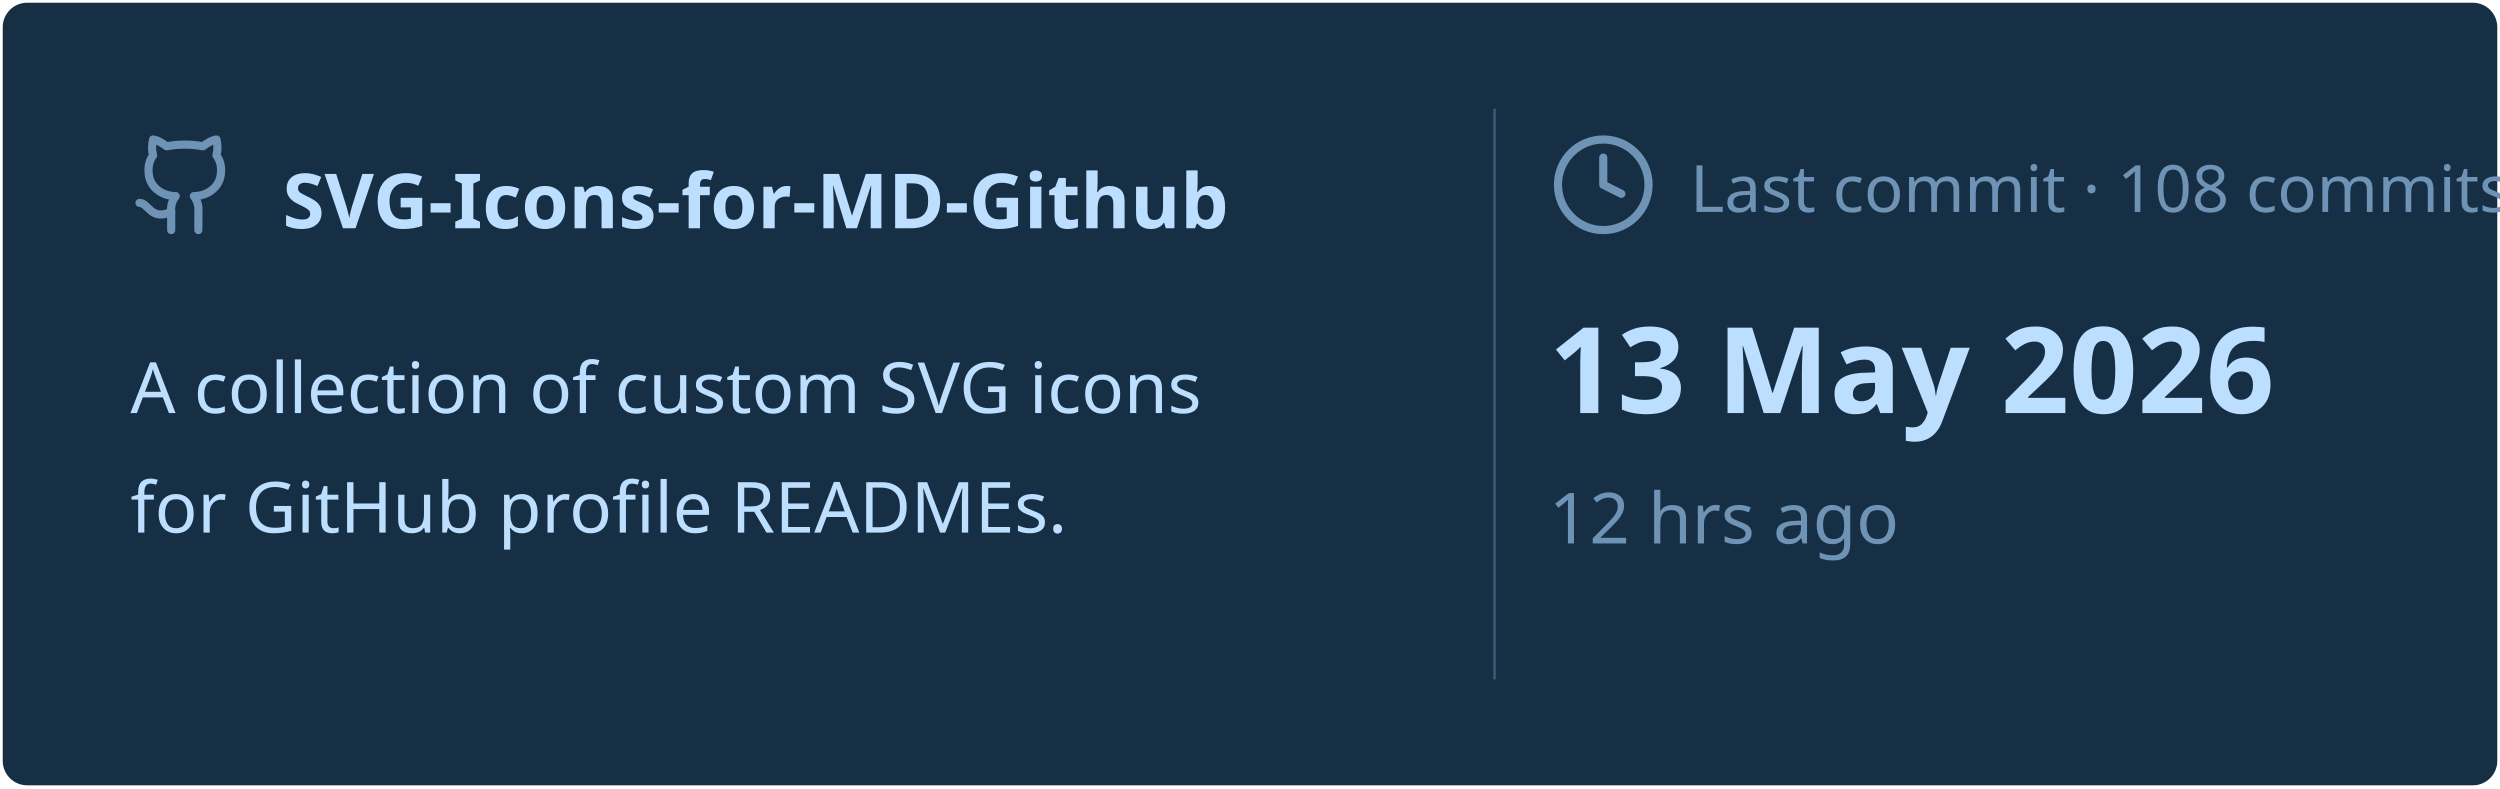
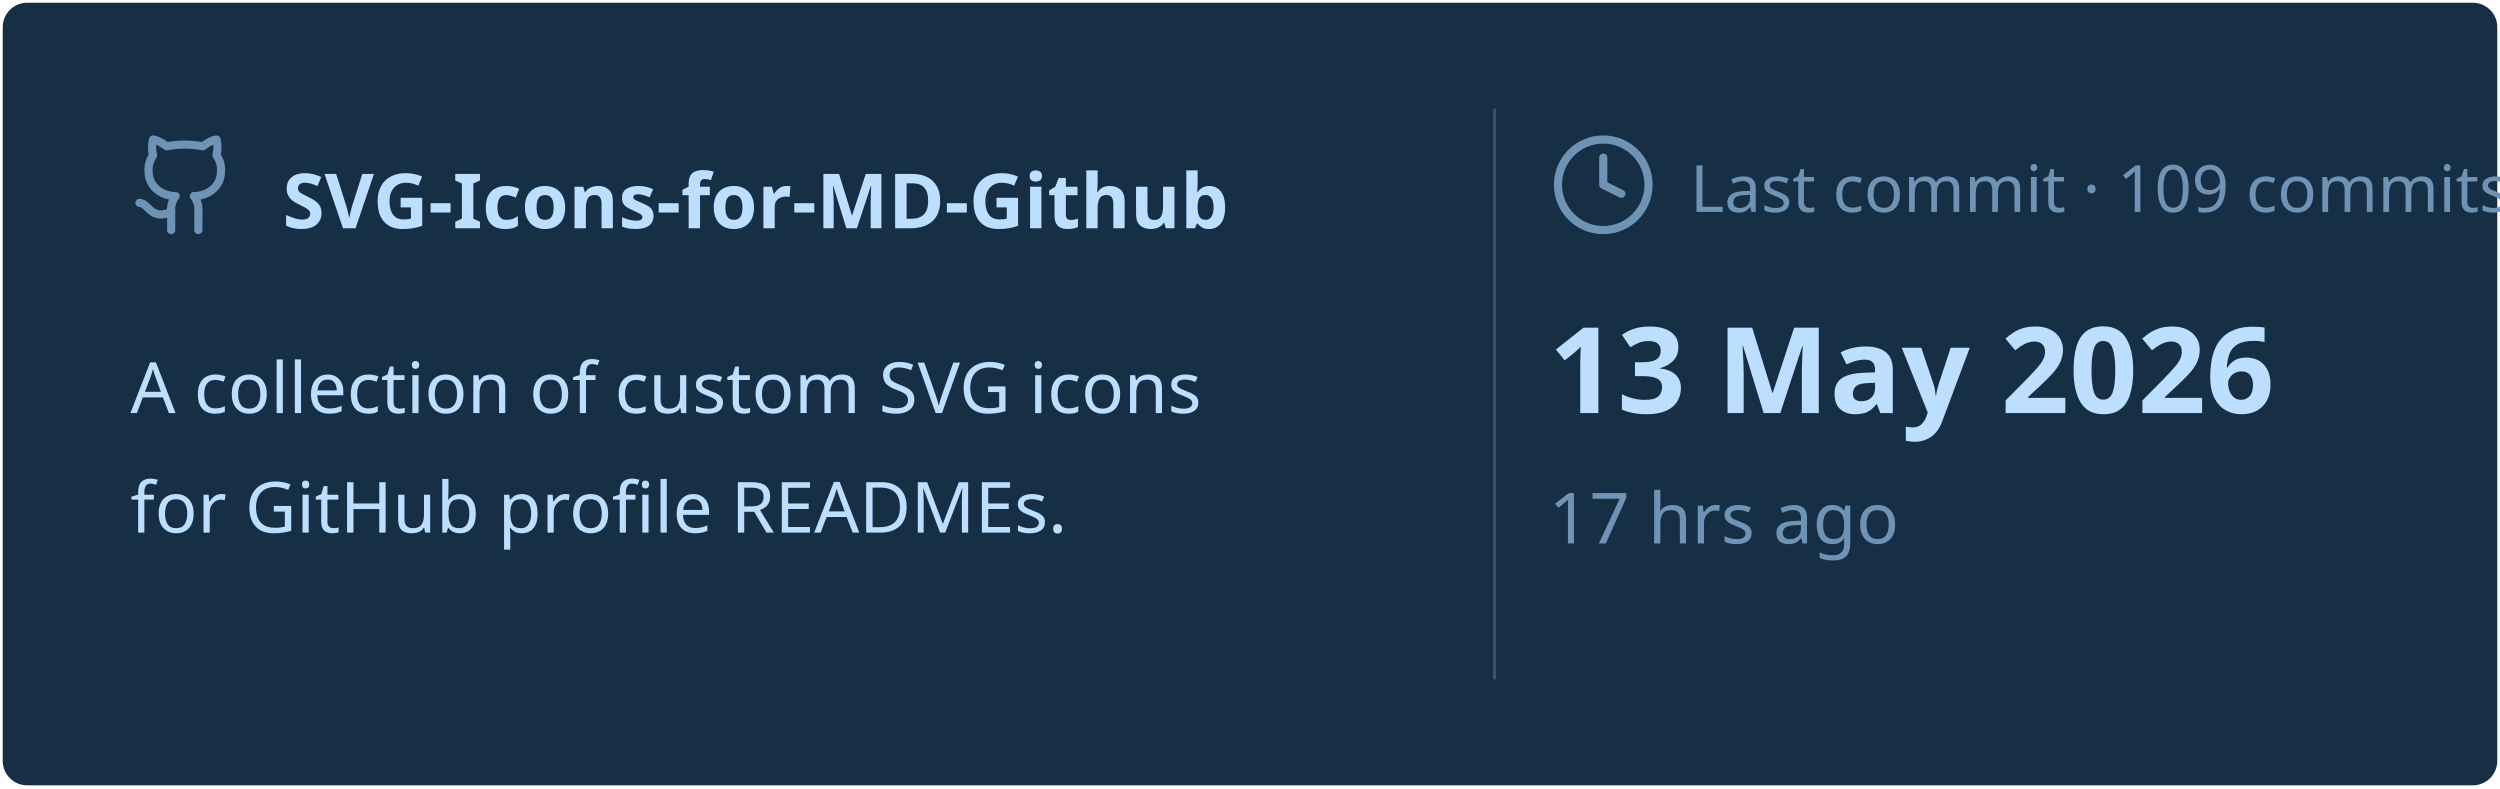
<svg xmlns="http://www.w3.org/2000/svg" viewBox="0 0 460 145" width="460px" height="145px">
  <rect stroke="#000000" stroke-opacity="0" fill="#172F45" rx="4.5" x="0.5" y="0.5" width="459" height="144" />
  <g transform="translate(24, 42)">
    <svg x="0" y="-18" width="20" height="20" viewBox="0 0 24 24" fill="none" stroke="#6E93B5" stroke-width="1.8" stroke-linecap="round" stroke-linejoin="round">
      <path d="M15 22v-4a4.8 4.8 0 0 0-1-3.5c3 0 6-2 6-5.5.08-1.25-.27-2.48-1-3.5.28-1.15.28-2.35 0-3.5 0 0-1 0-3 1.5-2.64-.5-5.36-.5-8 0C6 2 5 2 5 2c-.3 1.15-.3 2.35 0 3.5A5.403 5.403 0 0 0 4 9c0 3.5 3 5.5 6 5.5-.39.49-.68 1.05-.85 1.65-.17.6-.22 1.23-.15 1.85v4" />
      <path d="M9 18c-4.51 2-5-2-7-2" />
    </svg>
    <text x="28" y="0" font-family="&quot;Segoe UI&quot;, Ubuntu, sans-serif" font-size="14" font-weight="700" fill="#BDDFFF">SVG-Icons-for-MD-Github</text>
  </g>
  <text x="24" y="76" font-family="&quot;Segoe UI&quot;, Ubuntu, sans-serif" font-size="13" font-weight="400" fill="#BDDFFF">A collection of custom SVG icons</text>
  <text x="24" y="98" font-family="&quot;Segoe UI&quot;, Ubuntu, sans-serif" font-size="13" font-weight="400" fill="#BDDFFF">for GitHub profile READMEs.</text>
  <line x1="275" y1="20" x2="275" y2="125" stroke="#6E93B5" stroke-width="0.5" stroke-opacity="0.4" />
  <svg x="285" y="24" width="20" height="20" viewBox="0 0 24 24" fill="none" stroke="#6E93B5" stroke-width="1.8" stroke-linecap="round" stroke-linejoin="round">
    <circle cx="12" cy="12" r="10" />
    <polyline points="12 6 12 12 16 14" />
  </svg>
-   <text x="311" y="39" font-family="&quot;Segoe UI&quot;, Ubuntu, sans-serif" font-size="12" font-weight="400" fill="#6E93B5">Last commit · 108 commits</text>
+   <text x="311" y="39" font-family="&quot;Segoe UI&quot;, Ubuntu, sans-serif" font-size="12" font-weight="400" fill="#6E93B5">Last commit · 109 commits</text>
  <text x="285" y="76" font-family="&quot;Segoe UI&quot;, Ubuntu, sans-serif" font-size="22" font-weight="700" fill="#BDDFFF">13 May 2026</text>
-   <text x="285" y="100" font-family="&quot;Segoe UI&quot;, Ubuntu, sans-serif" font-size="13" font-weight="400" fill="#6E93B5">12 hrs ago</text>
+   <text x="285" y="100" font-family="&quot;Segoe UI&quot;, Ubuntu, sans-serif" font-size="13" font-weight="400" fill="#6E93B5">17 hrs ago</text>
</svg>
